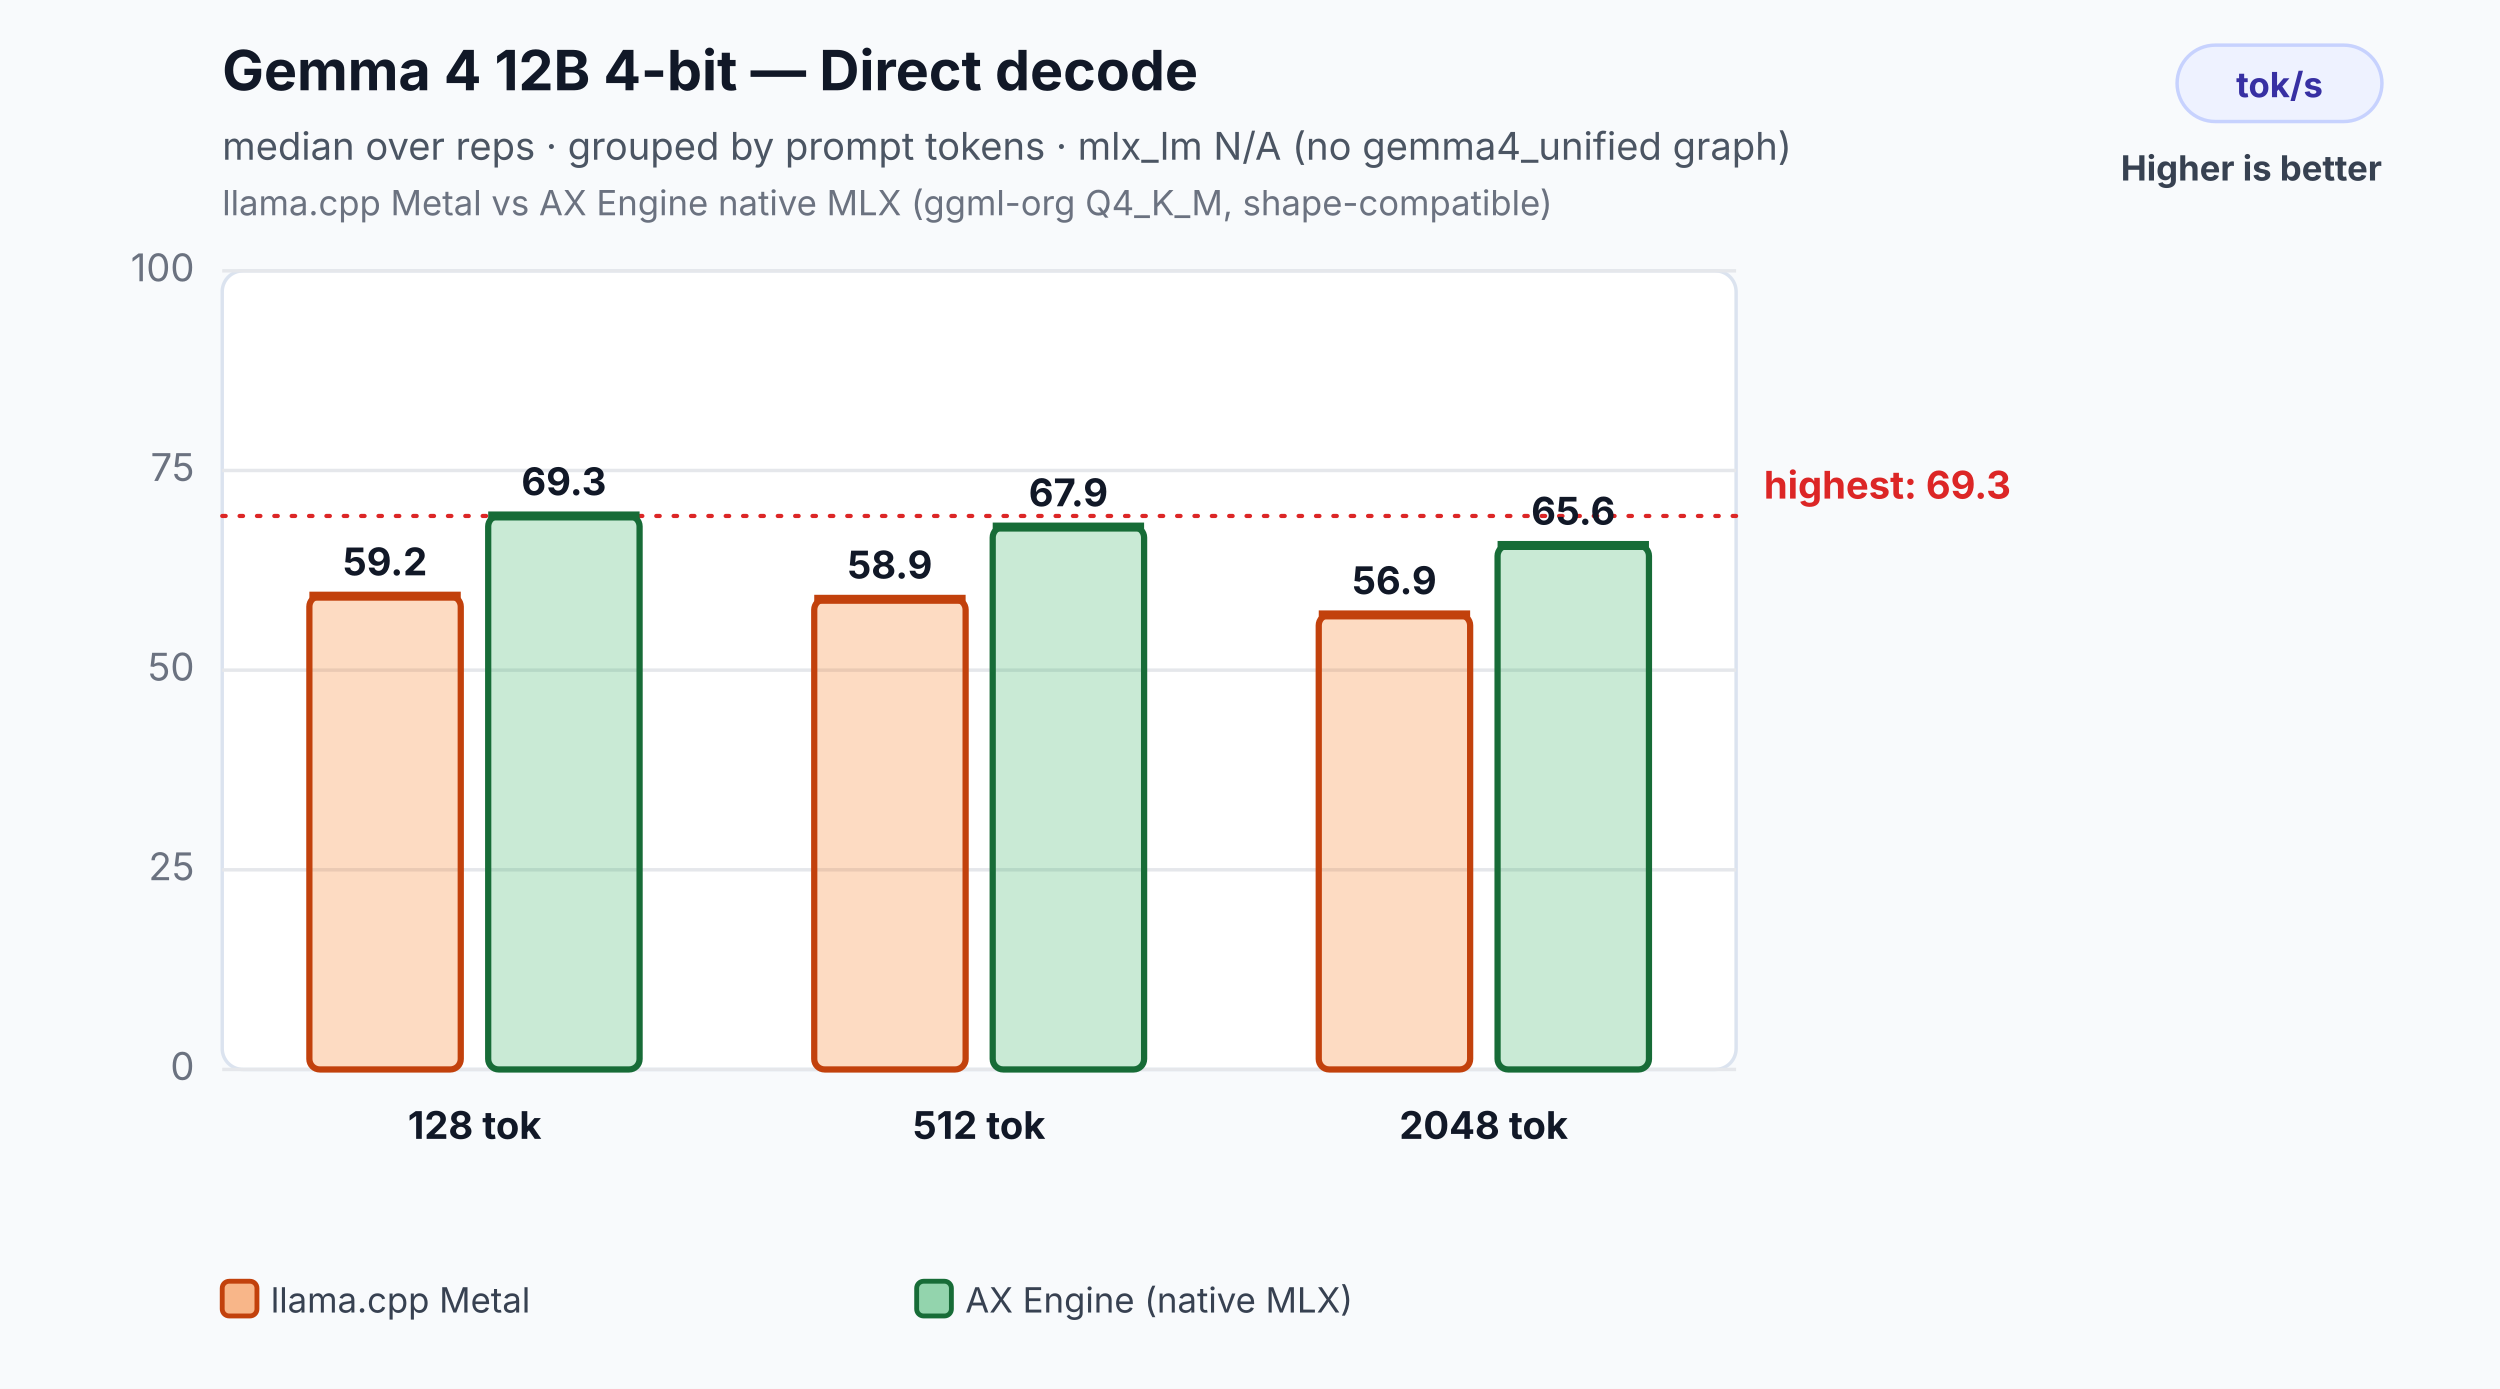
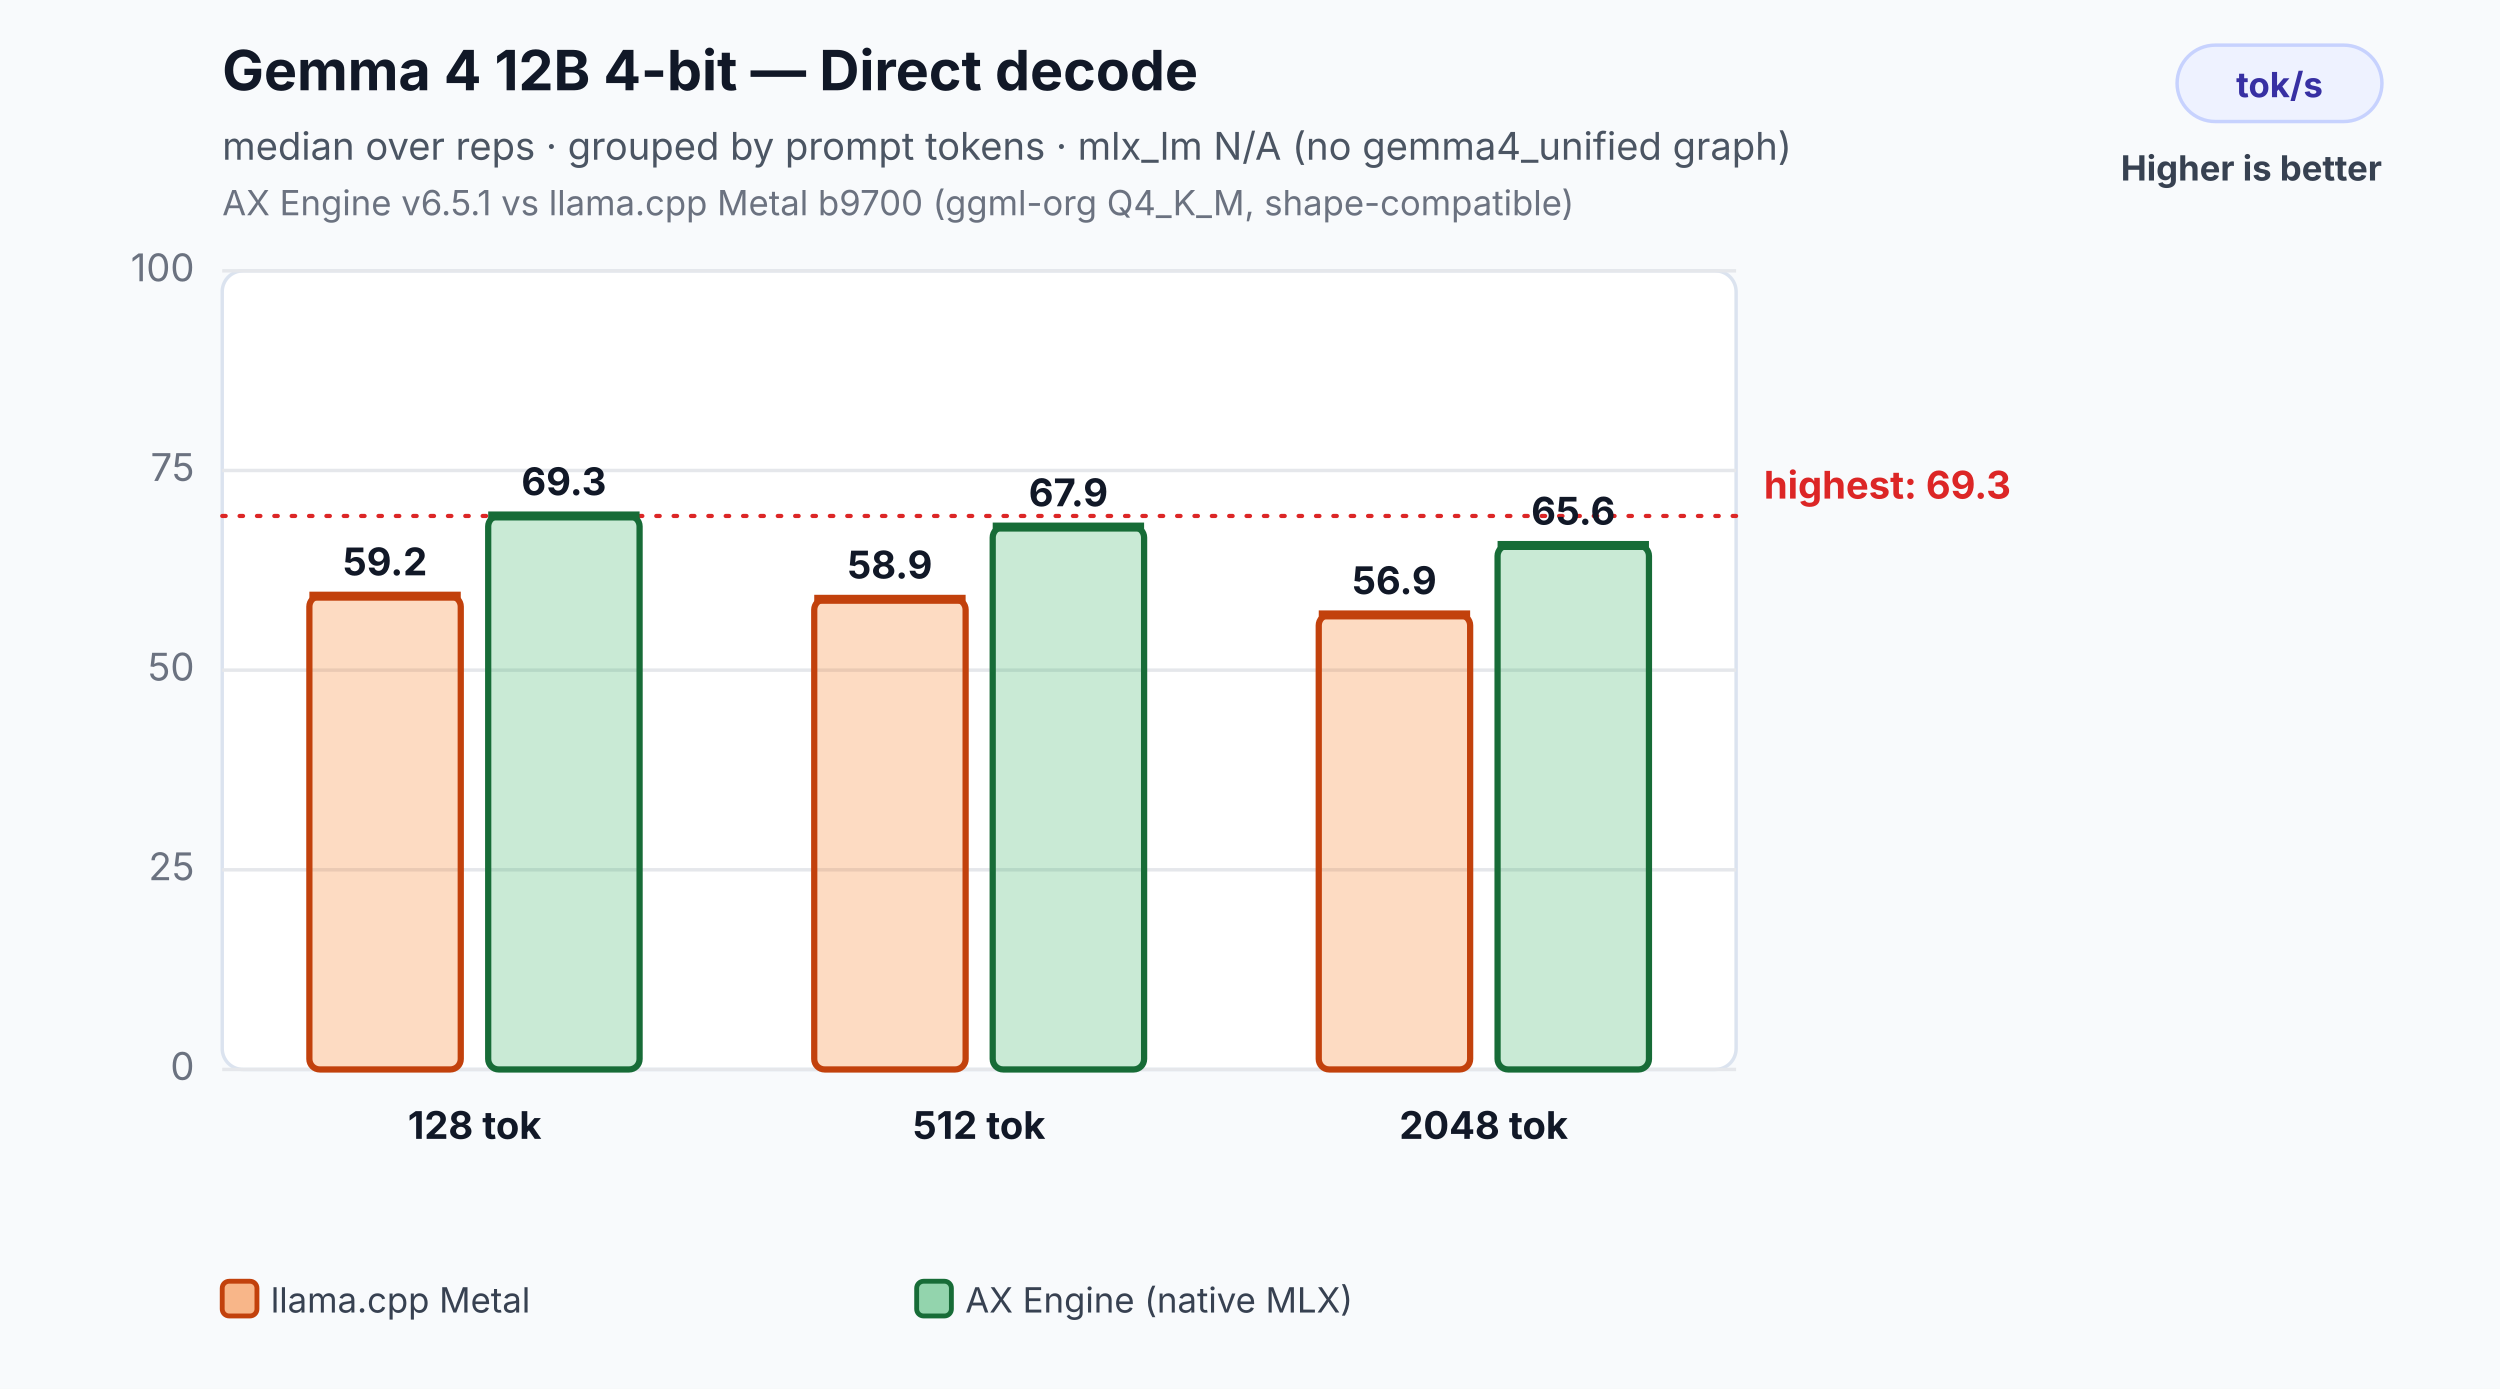
<svg xmlns="http://www.w3.org/2000/svg" width="720" height="400" viewBox="0 0 720 400" role="img" aria-labelledby="title desc">
  <rect width="100%" height="100%" fill="#f8fafc" />
  <text x="64" y="26" font-family="Inter,Segoe UI,Arial,sans-serif" font-size="16" font-weight="700" fill="#111827">Gemma 4 12B 4-bit — Direct decode</text>
  <text x="64" y="46" font-family="Inter,Segoe UI,Arial,sans-serif" font-size="11" fill="#4b5563">median over reps · grouped by prompt tokens · mlx_lm N/A (no gemma4_unified graph)</text>
-   <text x="64" y="62" font-family="Inter,Segoe UI,Arial,sans-serif" font-size="10" fill="#6b7280">llama.cpp Metal vs AX Engine native MLX (ggml-org Q4_K_M, shape-compatible)</text>
+   <text x="64" y="62" font-family="Inter,Segoe UI,Arial,sans-serif" font-size="10" fill="#6b7280">AX Engine v6.5.1 vs llama.cpp Metal b9700 (ggml-org Q4_K_M, shape-compatible)</text>
  <rect x="627" y="13" width="59" height="22" rx="11" fill="#eef2ff" stroke="#c7d2fe" />
  <text x="656.5" y="28" text-anchor="middle" font-family="Inter,Segoe UI,Arial,sans-serif" font-size="10" font-weight="700" fill="#3730a3">tok/s</text>
  <text x="686" y="52" text-anchor="end" font-family="Inter,Segoe UI,Arial,sans-serif" font-size="10" font-weight="700" fill="#374151">Higher is better</text>
  <rect x="64" y="78" width="436" height="230" rx="6" fill="#ffffff" stroke="#dbe3ef" />
  <line x1="64" y1="308.0" x2="500" y2="308.0" stroke="#e5e7eb" stroke-width="1" />
  <text x="56" y="311.0" text-anchor="end" font-family="Inter,Segoe UI,Arial,sans-serif" font-size="11" fill="#6b7280">0</text>
  <line x1="64" y1="250.5" x2="500" y2="250.5" stroke="#e5e7eb" stroke-width="1" />
  <text x="56" y="253.5" text-anchor="end" font-family="Inter,Segoe UI,Arial,sans-serif" font-size="11" fill="#6b7280">25</text>
  <line x1="64" y1="193.0" x2="500" y2="193.0" stroke="#e5e7eb" stroke-width="1" />
  <text x="56" y="196.0" text-anchor="end" font-family="Inter,Segoe UI,Arial,sans-serif" font-size="11" fill="#6b7280">50</text>
  <line x1="64" y1="135.5" x2="500" y2="135.5" stroke="#e5e7eb" stroke-width="1" />
  <text x="56" y="138.5" text-anchor="end" font-family="Inter,Segoe UI,Arial,sans-serif" font-size="11" fill="#6b7280">75</text>
  <line x1="64" y1="78.0" x2="500" y2="78.0" stroke="#e5e7eb" stroke-width="1" />
  <text x="56" y="81.0" text-anchor="end" font-family="Inter,Segoe UI,Arial,sans-serif" font-size="11" fill="#6b7280">100</text>
  <line x1="64" y1="148.6" x2="500" y2="148.6" stroke="#dc2626" stroke-width="1.2" stroke-dasharray="1 4" stroke-linecap="round" />
  <text x="508" y="143.6" text-anchor="start" font-family="Inter,Segoe UI,Arial,sans-serif" font-size="11" font-weight="700" fill="#dc2626">highest: 69.3</text>
  <rect x="89.1" y="171.7" width="43.6" height="136.3" rx="3" fill="#f97316" fill-opacity="0.26" stroke="#c2410c" stroke-width="1.8" />
  <line x1="89.1" y1="171.7" x2="132.7" y2="171.7" stroke="#c2410c" stroke-width="2.6" />
  <text x="110.9" y="165.7" text-anchor="middle" font-family="Inter,Segoe UI,Arial,sans-serif" font-size="11" font-weight="700" fill="#111827">59.2</text>
  <rect x="140.6" y="148.6" width="43.6" height="159.4" rx="3" fill="#2eaf5f" fill-opacity="0.26" stroke="#176c37" stroke-width="1.8" />
  <line x1="140.6" y1="148.6" x2="184.2" y2="148.6" stroke="#176c37" stroke-width="2.6" />
  <text x="162.4" y="142.6" text-anchor="middle" font-family="Inter,Segoe UI,Arial,sans-serif" font-size="11" font-weight="700" fill="#111827">69.3</text>
  <text x="136.7" y="328.0" text-anchor="middle" font-family="Inter,Segoe UI,Arial,sans-serif" font-size="11" font-weight="700" fill="#111827">128 tok</text>
  <rect x="234.5" y="172.6" width="43.6" height="135.4" rx="3" fill="#f97316" fill-opacity="0.26" stroke="#c2410c" stroke-width="1.8" />
  <line x1="234.5" y1="172.6" x2="278.1" y2="172.6" stroke="#c2410c" stroke-width="2.6" />
  <text x="256.3" y="166.6" text-anchor="middle" font-family="Inter,Segoe UI,Arial,sans-serif" font-size="11" font-weight="700" fill="#111827">58.9</text>
  <rect x="285.9" y="151.8" width="43.6" height="156.2" rx="3" fill="#2eaf5f" fill-opacity="0.26" stroke="#176c37" stroke-width="1.8" />
  <line x1="285.9" y1="151.8" x2="329.5" y2="151.8" stroke="#176c37" stroke-width="2.6" />
  <text x="307.7" y="145.8" text-anchor="middle" font-family="Inter,Segoe UI,Arial,sans-serif" font-size="11" font-weight="700" fill="#111827">67.9</text>
  <text x="282.0" y="328.0" text-anchor="middle" font-family="Inter,Segoe UI,Arial,sans-serif" font-size="11" font-weight="700" fill="#111827">512 tok</text>
  <rect x="379.8" y="177.1" width="43.6" height="130.9" rx="3" fill="#f97316" fill-opacity="0.26" stroke="#c2410c" stroke-width="1.8" />
  <line x1="379.8" y1="177.1" x2="423.4" y2="177.1" stroke="#c2410c" stroke-width="2.6" />
  <text x="401.6" y="171.1" text-anchor="middle" font-family="Inter,Segoe UI,Arial,sans-serif" font-size="11" font-weight="700" fill="#111827">56.9</text>
  <rect x="431.3" y="157.1" width="43.6" height="150.9" rx="3" fill="#2eaf5f" fill-opacity="0.26" stroke="#176c37" stroke-width="1.8" />
  <line x1="431.3" y1="157.1" x2="474.9" y2="157.1" stroke="#176c37" stroke-width="2.6" />
  <text x="453.1" y="151.1" text-anchor="middle" font-family="Inter,Segoe UI,Arial,sans-serif" font-size="11" font-weight="700" fill="#111827">65.6</text>
  <text x="427.3" y="328.0" text-anchor="middle" font-family="Inter,Segoe UI,Arial,sans-serif" font-size="11" font-weight="700" fill="#111827">2048 tok</text>
  <rect x="64.0" y="369" width="10" height="10" rx="2" fill="#f97316" fill-opacity="0.5" stroke="#c2410c" stroke-width="1.4" />
  <text x="78.0" y="378" font-family="Inter,Segoe UI,Arial,sans-serif" font-size="10" fill="#374151">llama.cpp Metal</text>
  <rect x="264.0" y="369" width="10" height="10" rx="2" fill="#2eaf5f" fill-opacity="0.5" stroke="#176c37" stroke-width="1.4" />
  <text x="278.0" y="378" font-family="Inter,Segoe UI,Arial,sans-serif" font-size="10" fill="#374151">AX Engine (native MLX)</text>
</svg>
